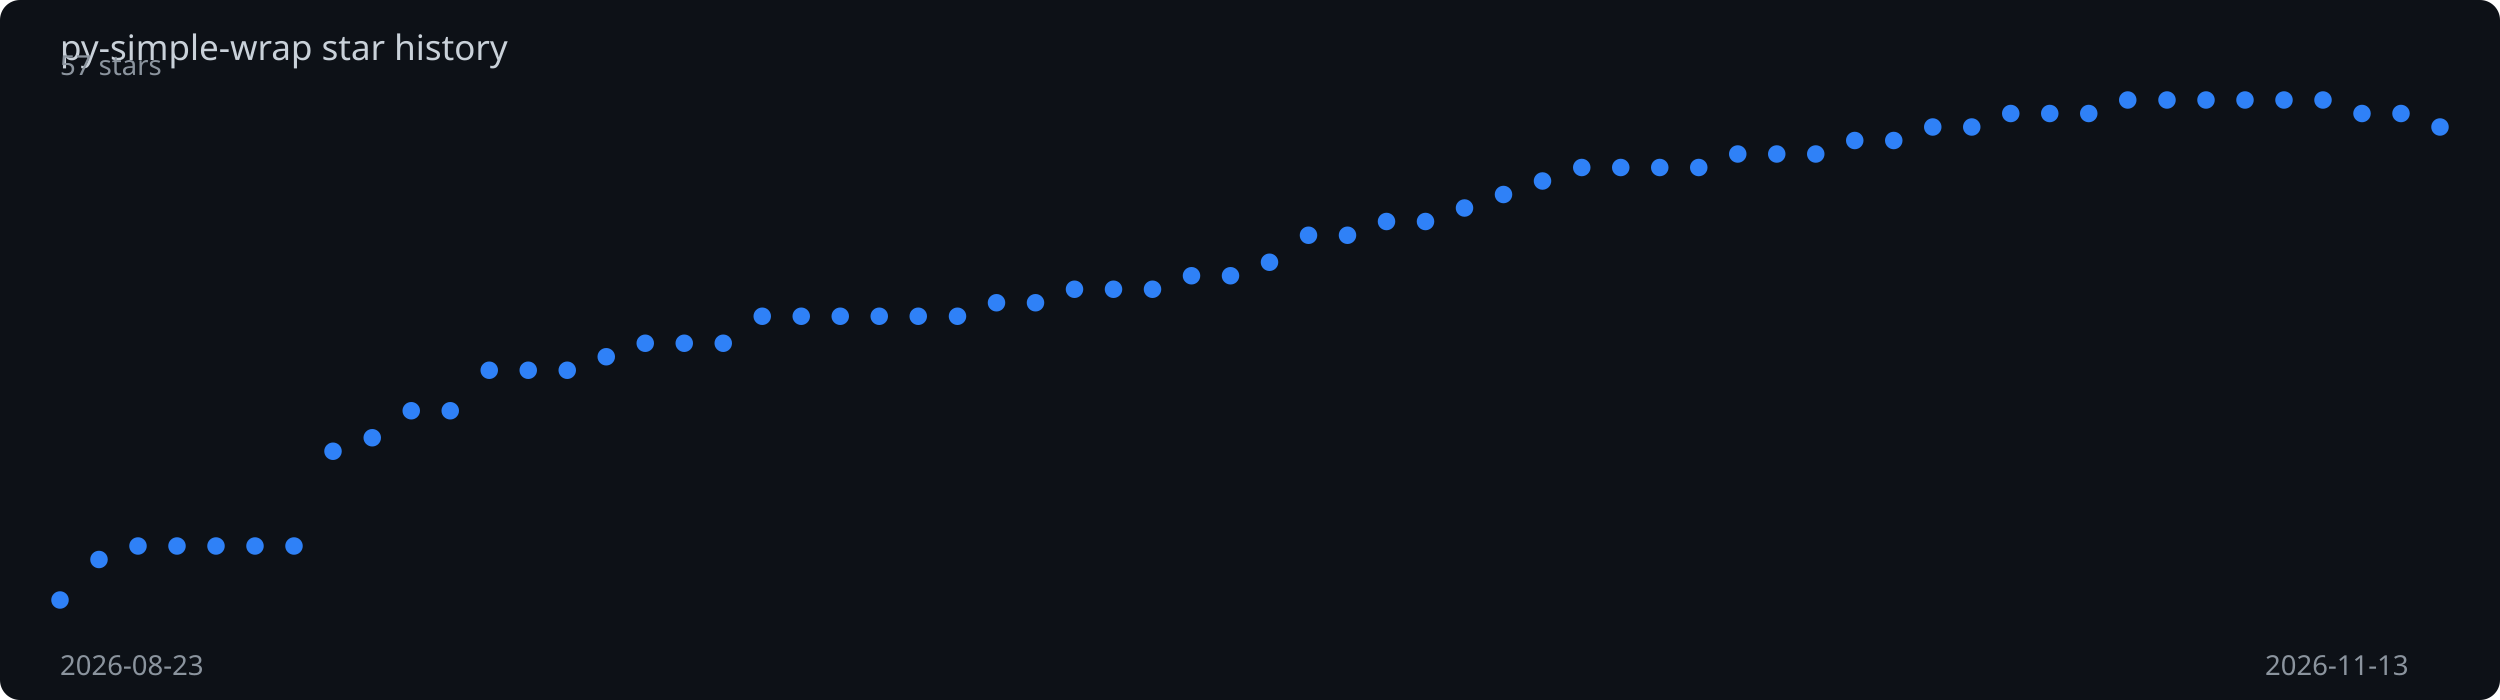
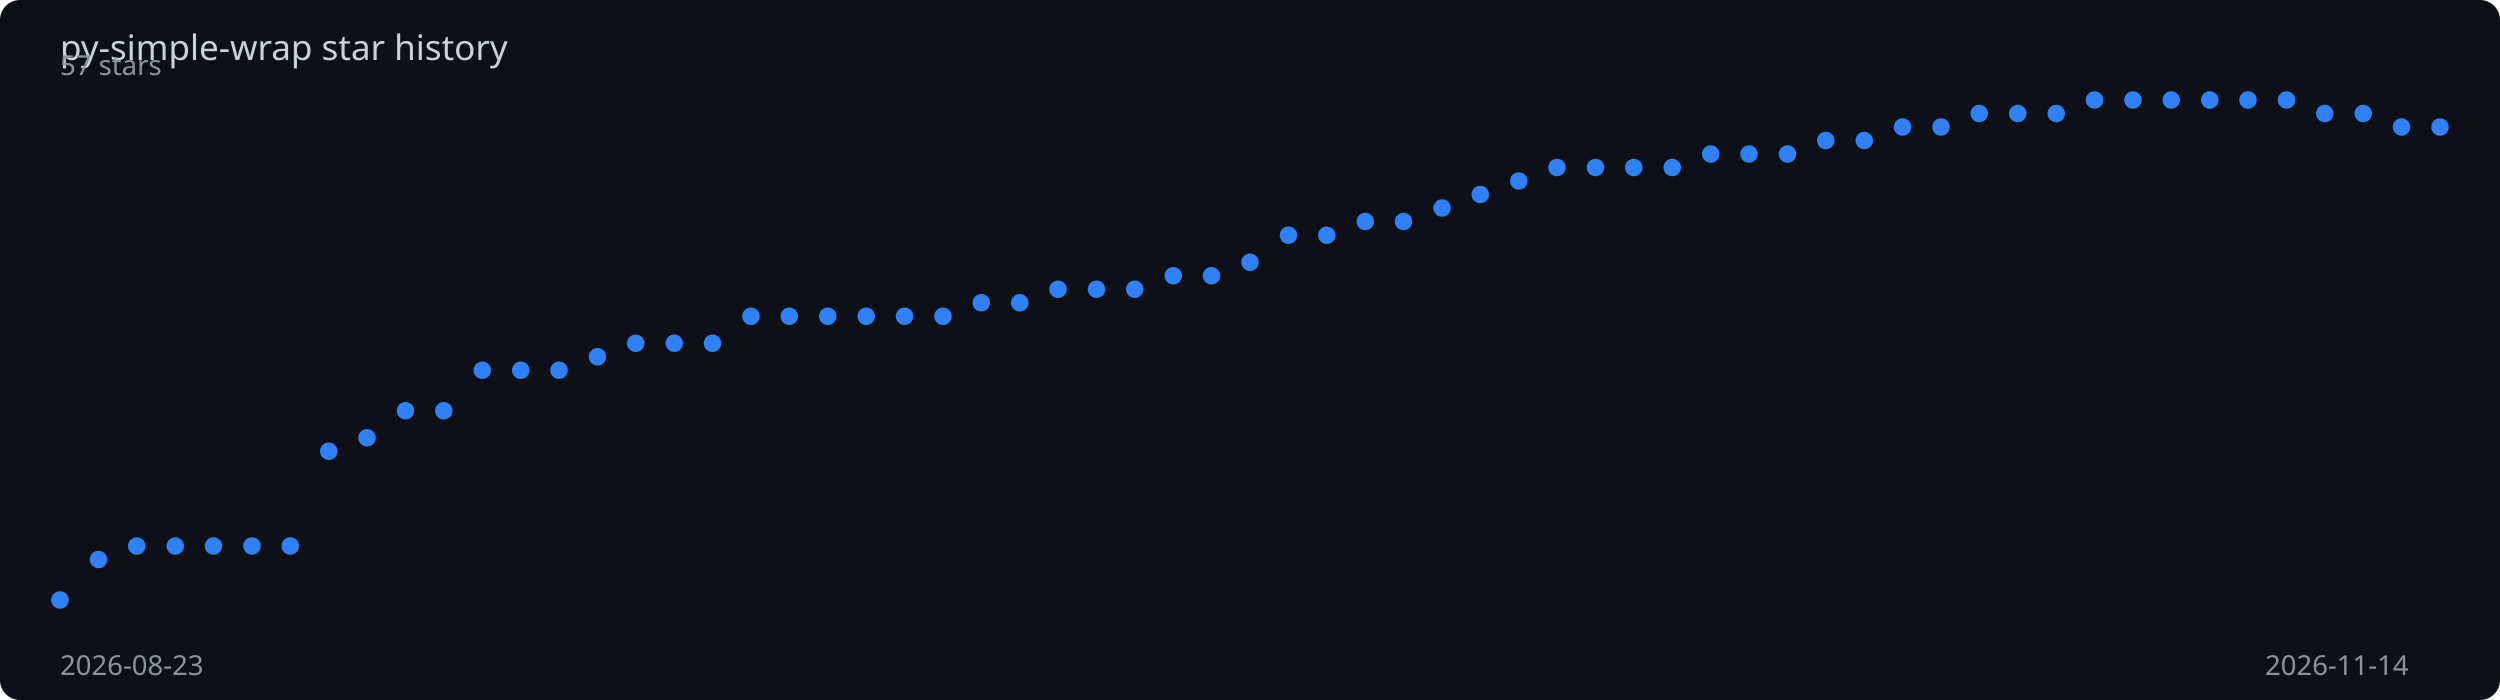
<svg xmlns="http://www.w3.org/2000/svg" viewBox="0 0 1000 280" width="100%" height="280">
  <rect width="1000" height="280" fill="#0d1117" rx="8" />
  <text x="24" y="24" fill="#c9d1d9" font-family="sans-serif" font-size="14">
    py-simple-wrap star history
  </text>
-   <polyline points="24.0,240.0 39.6,223.8 55.2,218.4 70.8,218.4 86.4,218.4 102.0,218.4 117.6,218.4 133.2,180.5 148.9,175.1 164.5,164.3 180.1,164.3 195.7,148.1 211.3,148.1 226.9,148.1 242.5,142.7 258.1,137.3 273.7,137.3 289.3,137.3 304.9,126.5 320.5,126.5 336.1,126.5 351.7,126.5 367.3,126.5 383.0,126.5 398.6,121.1 414.2,121.1 429.8,115.7 445.4,115.7 461.0,115.7 476.6,110.3 492.2,110.3 507.8,104.9 523.4,94.1 539.0,94.1 554.6,88.6 570.2,88.6 585.8,83.2 601.4,77.8 617.0,72.4 632.7,67.0 648.3,67.0 663.9,67.0 679.5,67.0 695.1,61.6 710.7,61.6 726.3,61.6 741.9,56.2 757.5,56.2 773.1,50.8 788.7,50.8 804.3,45.4 819.9,45.4 835.5,45.4 851.1,40.0 866.8,40.0 882.4,40.0 898.0,40.0 913.6,40.0 929.2,40.0 944.8,45.4 960.4,45.4 976.0,50.8" fill="none" stroke="#2f81f7" stroke-width="2" stroke-dasharray="1019.5" stroke-dashoffset="1019.5">
-     <animate attributeName="stroke-dashoffset" from="1019.5" to="0" dur="2s" fill="freeze" calcMode="spline" keySplines="0.4 0 0.2 1" />
+   <polyline points="24.0,240.0 39.4,223.8 54.7,218.4 70.1,218.4 85.4,218.4 100.8,218.4 116.1,218.4 131.5,180.5 146.8,175.1 162.2,164.3 177.5,164.3 192.9,148.1 208.3,148.1 223.6,148.1 239.0,142.7 254.3,137.3 269.7,137.3 285.0,137.3 300.4,126.5 315.7,126.5 331.1,126.5 346.5,126.5 361.8,126.5 377.2,126.5 392.5,121.1 407.9,121.1 423.2,115.7 438.6,115.7 453.9,115.7 469.3,110.3 484.6,110.3 500.0,104.9 515.4,94.1 530.7,94.1 546.1,88.6 561.4,88.6 576.8,83.2 592.1,77.8 607.5,72.4 622.8,67.0 638.2,67.0 653.5,67.0 668.9,67.0 684.3,61.6 699.6,61.6 715.0,61.6 730.3,56.2 745.7,56.2 761.0,50.8 776.4,50.8 791.7,45.4 807.1,45.4 822.5,45.4 837.8,40.0 853.2,40.0 868.5,40.0 883.9,40.0 899.2,40.0 914.6,40.0 929.9,45.4 945.3,45.4 960.6,50.8 976.0,50.8" fill="none" stroke="#2f81f7" stroke-width="2" stroke-dasharray="1020.2" stroke-dashoffset="1020.2">
+     <animate attributeName="stroke-dashoffset" from="1020.2" to="0" dur="2s" fill="freeze" calcMode="spline" keySplines="0.4 0 0.2 1" />
  </polyline>
  <circle cx="24.0" cy="240.0" r="3.5" fill="#2f81f7">
    <animate attributeName="opacity" from="0" to="1" begin="0.00s" dur="0.2s" fill="freeze" />
  </circle>
-   <circle cx="39.6" cy="223.8" r="3.5" fill="#2f81f7">
+   <circle cx="39.4" cy="223.8" r="3.5" fill="#2f81f7">
    <animate attributeName="opacity" from="0" to="1" begin="0.03s" dur="0.2s" fill="freeze" />
  </circle>
-   <circle cx="55.2" cy="218.4" r="3.5" fill="#2f81f7">
-     <animate attributeName="opacity" from="0" to="1" begin="0.07s" dur="0.2s" fill="freeze" />
-   </circle>
-   <circle cx="70.8" cy="218.4" r="3.5" fill="#2f81f7">
+   <circle cx="54.7" cy="218.4" r="3.5" fill="#2f81f7">
+     <animate attributeName="opacity" from="0" to="1" begin="0.06s" dur="0.2s" fill="freeze" />
+   </circle>
+   <circle cx="70.1" cy="218.4" r="3.5" fill="#2f81f7">
    <animate attributeName="opacity" from="0" to="1" begin="0.10s" dur="0.2s" fill="freeze" />
  </circle>
-   <circle cx="86.4" cy="218.4" r="3.5" fill="#2f81f7">
+   <circle cx="85.4" cy="218.4" r="3.5" fill="#2f81f7">
    <animate attributeName="opacity" from="0" to="1" begin="0.13s" dur="0.2s" fill="freeze" />
  </circle>
-   <circle cx="102.0" cy="218.4" r="3.5" fill="#2f81f7">
+   <circle cx="100.8" cy="218.4" r="3.5" fill="#2f81f7">
    <animate attributeName="opacity" from="0" to="1" begin="0.16s" dur="0.2s" fill="freeze" />
  </circle>
-   <circle cx="117.6" cy="218.4" r="3.5" fill="#2f81f7">
-     <animate attributeName="opacity" from="0" to="1" begin="0.20s" dur="0.2s" fill="freeze" />
-   </circle>
-   <circle cx="133.2" cy="180.5" r="3.5" fill="#2f81f7">
+   <circle cx="116.1" cy="218.4" r="3.5" fill="#2f81f7">
+     <animate attributeName="opacity" from="0" to="1" begin="0.19s" dur="0.2s" fill="freeze" />
+   </circle>
+   <circle cx="131.5" cy="180.5" r="3.5" fill="#2f81f7">
    <animate attributeName="opacity" from="0" to="1" begin="0.23s" dur="0.2s" fill="freeze" />
  </circle>
-   <circle cx="148.9" cy="175.1" r="3.5" fill="#2f81f7">
+   <circle cx="146.8" cy="175.1" r="3.5" fill="#2f81f7">
    <animate attributeName="opacity" from="0" to="1" begin="0.26s" dur="0.2s" fill="freeze" />
  </circle>
-   <circle cx="164.5" cy="164.3" r="3.5" fill="#2f81f7">
-     <animate attributeName="opacity" from="0" to="1" begin="0.30s" dur="0.2s" fill="freeze" />
-   </circle>
-   <circle cx="180.1" cy="164.3" r="3.5" fill="#2f81f7">
-     <animate attributeName="opacity" from="0" to="1" begin="0.33s" dur="0.2s" fill="freeze" />
-   </circle>
-   <circle cx="195.7" cy="148.1" r="3.5" fill="#2f81f7">
-     <animate attributeName="opacity" from="0" to="1" begin="0.36s" dur="0.2s" fill="freeze" />
-   </circle>
-   <circle cx="211.3" cy="148.1" r="3.5" fill="#2f81f7">
+   <circle cx="162.2" cy="164.3" r="3.5" fill="#2f81f7">
+     <animate attributeName="opacity" from="0" to="1" begin="0.29s" dur="0.2s" fill="freeze" />
+   </circle>
+   <circle cx="177.5" cy="164.3" r="3.5" fill="#2f81f7">
+     <animate attributeName="opacity" from="0" to="1" begin="0.32s" dur="0.2s" fill="freeze" />
+   </circle>
+   <circle cx="192.9" cy="148.1" r="3.5" fill="#2f81f7">
+     <animate attributeName="opacity" from="0" to="1" begin="0.35s" dur="0.2s" fill="freeze" />
+   </circle>
+   <circle cx="208.3" cy="148.1" r="3.5" fill="#2f81f7">
    <animate attributeName="opacity" from="0" to="1" begin="0.39s" dur="0.2s" fill="freeze" />
  </circle>
-   <circle cx="226.9" cy="148.1" r="3.5" fill="#2f81f7">
-     <animate attributeName="opacity" from="0" to="1" begin="0.43s" dur="0.2s" fill="freeze" />
-   </circle>
-   <circle cx="242.5" cy="142.7" r="3.5" fill="#2f81f7">
-     <animate attributeName="opacity" from="0" to="1" begin="0.46s" dur="0.2s" fill="freeze" />
-   </circle>
-   <circle cx="258.1" cy="137.3" r="3.5" fill="#2f81f7">
-     <animate attributeName="opacity" from="0" to="1" begin="0.49s" dur="0.2s" fill="freeze" />
-   </circle>
-   <circle cx="273.7" cy="137.3" r="3.5" fill="#2f81f7">
+   <circle cx="223.6" cy="148.1" r="3.5" fill="#2f81f7">
+     <animate attributeName="opacity" from="0" to="1" begin="0.42s" dur="0.2s" fill="freeze" />
+   </circle>
+   <circle cx="239.0" cy="142.7" r="3.5" fill="#2f81f7">
+     <animate attributeName="opacity" from="0" to="1" begin="0.45s" dur="0.2s" fill="freeze" />
+   </circle>
+   <circle cx="254.3" cy="137.3" r="3.5" fill="#2f81f7">
+     <animate attributeName="opacity" from="0" to="1" begin="0.48s" dur="0.2s" fill="freeze" />
+   </circle>
+   <circle cx="269.7" cy="137.3" r="3.5" fill="#2f81f7">
    <animate attributeName="opacity" from="0" to="1" begin="0.52s" dur="0.2s" fill="freeze" />
  </circle>
-   <circle cx="289.3" cy="137.3" r="3.5" fill="#2f81f7">
-     <animate attributeName="opacity" from="0" to="1" begin="0.56s" dur="0.2s" fill="freeze" />
-   </circle>
-   <circle cx="304.9" cy="126.5" r="3.5" fill="#2f81f7">
-     <animate attributeName="opacity" from="0" to="1" begin="0.59s" dur="0.2s" fill="freeze" />
-   </circle>
-   <circle cx="320.5" cy="126.5" r="3.5" fill="#2f81f7">
-     <animate attributeName="opacity" from="0" to="1" begin="0.62s" dur="0.2s" fill="freeze" />
-   </circle>
-   <circle cx="336.1" cy="126.5" r="3.5" fill="#2f81f7">
-     <animate attributeName="opacity" from="0" to="1" begin="0.66s" dur="0.2s" fill="freeze" />
-   </circle>
-   <circle cx="351.7" cy="126.5" r="3.5" fill="#2f81f7">
-     <animate attributeName="opacity" from="0" to="1" begin="0.69s" dur="0.2s" fill="freeze" />
-   </circle>
-   <circle cx="367.3" cy="126.5" r="3.5" fill="#2f81f7">
-     <animate attributeName="opacity" from="0" to="1" begin="0.72s" dur="0.2s" fill="freeze" />
-   </circle>
-   <circle cx="383.0" cy="126.5" r="3.5" fill="#2f81f7">
-     <animate attributeName="opacity" from="0" to="1" begin="0.75s" dur="0.2s" fill="freeze" />
-   </circle>
-   <circle cx="398.6" cy="121.1" r="3.5" fill="#2f81f7">
-     <animate attributeName="opacity" from="0" to="1" begin="0.79s" dur="0.2s" fill="freeze" />
-   </circle>
-   <circle cx="414.2" cy="121.1" r="3.5" fill="#2f81f7">
-     <animate attributeName="opacity" from="0" to="1" begin="0.82s" dur="0.2s" fill="freeze" />
-   </circle>
-   <circle cx="429.8" cy="115.7" r="3.5" fill="#2f81f7">
-     <animate attributeName="opacity" from="0" to="1" begin="0.85s" dur="0.2s" fill="freeze" />
-   </circle>
-   <circle cx="445.4" cy="115.7" r="3.5" fill="#2f81f7">
-     <animate attributeName="opacity" from="0" to="1" begin="0.89s" dur="0.2s" fill="freeze" />
-   </circle>
-   <circle cx="461.0" cy="115.7" r="3.5" fill="#2f81f7">
-     <animate attributeName="opacity" from="0" to="1" begin="0.92s" dur="0.2s" fill="freeze" />
-   </circle>
-   <circle cx="476.6" cy="110.3" r="3.5" fill="#2f81f7">
-     <animate attributeName="opacity" from="0" to="1" begin="0.95s" dur="0.2s" fill="freeze" />
-   </circle>
-   <circle cx="492.2" cy="110.3" r="3.5" fill="#2f81f7">
-     <animate attributeName="opacity" from="0" to="1" begin="0.98s" dur="0.2s" fill="freeze" />
-   </circle>
-   <circle cx="507.8" cy="104.9" r="3.5" fill="#2f81f7">
-     <animate attributeName="opacity" from="0" to="1" begin="1.02s" dur="0.2s" fill="freeze" />
-   </circle>
-   <circle cx="523.4" cy="94.1" r="3.5" fill="#2f81f7">
-     <animate attributeName="opacity" from="0" to="1" begin="1.05s" dur="0.2s" fill="freeze" />
-   </circle>
-   <circle cx="539.0" cy="94.1" r="3.5" fill="#2f81f7">
-     <animate attributeName="opacity" from="0" to="1" begin="1.08s" dur="0.2s" fill="freeze" />
-   </circle>
-   <circle cx="554.6" cy="88.6" r="3.5" fill="#2f81f7">
-     <animate attributeName="opacity" from="0" to="1" begin="1.11s" dur="0.2s" fill="freeze" />
-   </circle>
-   <circle cx="570.2" cy="88.6" r="3.5" fill="#2f81f7">
-     <animate attributeName="opacity" from="0" to="1" begin="1.15s" dur="0.2s" fill="freeze" />
-   </circle>
-   <circle cx="585.8" cy="83.2" r="3.5" fill="#2f81f7">
-     <animate attributeName="opacity" from="0" to="1" begin="1.18s" dur="0.2s" fill="freeze" />
-   </circle>
-   <circle cx="601.4" cy="77.8" r="3.5" fill="#2f81f7">
-     <animate attributeName="opacity" from="0" to="1" begin="1.21s" dur="0.2s" fill="freeze" />
-   </circle>
-   <circle cx="617.0" cy="72.4" r="3.5" fill="#2f81f7">
-     <animate attributeName="opacity" from="0" to="1" begin="1.25s" dur="0.2s" fill="freeze" />
-   </circle>
-   <circle cx="632.7" cy="67.0" r="3.5" fill="#2f81f7">
-     <animate attributeName="opacity" from="0" to="1" begin="1.28s" dur="0.2s" fill="freeze" />
-   </circle>
-   <circle cx="648.3" cy="67.0" r="3.5" fill="#2f81f7">
-     <animate attributeName="opacity" from="0" to="1" begin="1.31s" dur="0.2s" fill="freeze" />
-   </circle>
-   <circle cx="663.9" cy="67.0" r="3.5" fill="#2f81f7">
-     <animate attributeName="opacity" from="0" to="1" begin="1.34s" dur="0.2s" fill="freeze" />
-   </circle>
-   <circle cx="679.5" cy="67.0" r="3.5" fill="#2f81f7">
-     <animate attributeName="opacity" from="0" to="1" begin="1.38s" dur="0.2s" fill="freeze" />
-   </circle>
-   <circle cx="695.1" cy="61.6" r="3.5" fill="#2f81f7">
-     <animate attributeName="opacity" from="0" to="1" begin="1.41s" dur="0.2s" fill="freeze" />
-   </circle>
-   <circle cx="710.7" cy="61.6" r="3.5" fill="#2f81f7">
-     <animate attributeName="opacity" from="0" to="1" begin="1.44s" dur="0.2s" fill="freeze" />
-   </circle>
-   <circle cx="726.3" cy="61.6" r="3.5" fill="#2f81f7">
+   <circle cx="285.0" cy="137.3" r="3.5" fill="#2f81f7">
+     <animate attributeName="opacity" from="0" to="1" begin="0.55s" dur="0.2s" fill="freeze" />
+   </circle>
+   <circle cx="300.4" cy="126.5" r="3.5" fill="#2f81f7">
+     <animate attributeName="opacity" from="0" to="1" begin="0.58s" dur="0.2s" fill="freeze" />
+   </circle>
+   <circle cx="315.7" cy="126.5" r="3.5" fill="#2f81f7">
+     <animate attributeName="opacity" from="0" to="1" begin="0.61s" dur="0.2s" fill="freeze" />
+   </circle>
+   <circle cx="331.1" cy="126.5" r="3.5" fill="#2f81f7">
+     <animate attributeName="opacity" from="0" to="1" begin="0.65s" dur="0.2s" fill="freeze" />
+   </circle>
+   <circle cx="346.5" cy="126.5" r="3.5" fill="#2f81f7">
+     <animate attributeName="opacity" from="0" to="1" begin="0.68s" dur="0.2s" fill="freeze" />
+   </circle>
+   <circle cx="361.8" cy="126.5" r="3.5" fill="#2f81f7">
+     <animate attributeName="opacity" from="0" to="1" begin="0.71s" dur="0.2s" fill="freeze" />
+   </circle>
+   <circle cx="377.2" cy="126.5" r="3.5" fill="#2f81f7">
+     <animate attributeName="opacity" from="0" to="1" begin="0.74s" dur="0.2s" fill="freeze" />
+   </circle>
+   <circle cx="392.5" cy="121.1" r="3.5" fill="#2f81f7">
+     <animate attributeName="opacity" from="0" to="1" begin="0.77s" dur="0.2s" fill="freeze" />
+   </circle>
+   <circle cx="407.9" cy="121.1" r="3.5" fill="#2f81f7">
+     <animate attributeName="opacity" from="0" to="1" begin="0.81s" dur="0.2s" fill="freeze" />
+   </circle>
+   <circle cx="423.2" cy="115.7" r="3.5" fill="#2f81f7">
+     <animate attributeName="opacity" from="0" to="1" begin="0.84s" dur="0.2s" fill="freeze" />
+   </circle>
+   <circle cx="438.6" cy="115.7" r="3.5" fill="#2f81f7">
+     <animate attributeName="opacity" from="0" to="1" begin="0.87s" dur="0.2s" fill="freeze" />
+   </circle>
+   <circle cx="453.9" cy="115.7" r="3.5" fill="#2f81f7">
+     <animate attributeName="opacity" from="0" to="1" begin="0.90s" dur="0.2s" fill="freeze" />
+   </circle>
+   <circle cx="469.3" cy="110.3" r="3.5" fill="#2f81f7">
+     <animate attributeName="opacity" from="0" to="1" begin="0.94s" dur="0.2s" fill="freeze" />
+   </circle>
+   <circle cx="484.6" cy="110.3" r="3.5" fill="#2f81f7">
+     <animate attributeName="opacity" from="0" to="1" begin="0.97s" dur="0.2s" fill="freeze" />
+   </circle>
+   <circle cx="500.0" cy="104.9" r="3.5" fill="#2f81f7">
+     <animate attributeName="opacity" from="0" to="1" begin="1.00s" dur="0.2s" fill="freeze" />
+   </circle>
+   <circle cx="515.4" cy="94.1" r="3.5" fill="#2f81f7">
+     <animate attributeName="opacity" from="0" to="1" begin="1.03s" dur="0.2s" fill="freeze" />
+   </circle>
+   <circle cx="530.7" cy="94.1" r="3.5" fill="#2f81f7">
+     <animate attributeName="opacity" from="0" to="1" begin="1.06s" dur="0.2s" fill="freeze" />
+   </circle>
+   <circle cx="546.1" cy="88.6" r="3.5" fill="#2f81f7">
+     <animate attributeName="opacity" from="0" to="1" begin="1.10s" dur="0.2s" fill="freeze" />
+   </circle>
+   <circle cx="561.4" cy="88.6" r="3.5" fill="#2f81f7">
+     <animate attributeName="opacity" from="0" to="1" begin="1.13s" dur="0.2s" fill="freeze" />
+   </circle>
+   <circle cx="576.8" cy="83.2" r="3.5" fill="#2f81f7">
+     <animate attributeName="opacity" from="0" to="1" begin="1.16s" dur="0.2s" fill="freeze" />
+   </circle>
+   <circle cx="592.1" cy="77.8" r="3.5" fill="#2f81f7">
+     <animate attributeName="opacity" from="0" to="1" begin="1.19s" dur="0.2s" fill="freeze" />
+   </circle>
+   <circle cx="607.5" cy="72.4" r="3.5" fill="#2f81f7">
+     <animate attributeName="opacity" from="0" to="1" begin="1.23s" dur="0.2s" fill="freeze" />
+   </circle>
+   <circle cx="622.8" cy="67.0" r="3.5" fill="#2f81f7">
+     <animate attributeName="opacity" from="0" to="1" begin="1.26s" dur="0.2s" fill="freeze" />
+   </circle>
+   <circle cx="638.2" cy="67.0" r="3.5" fill="#2f81f7">
+     <animate attributeName="opacity" from="0" to="1" begin="1.29s" dur="0.2s" fill="freeze" />
+   </circle>
+   <circle cx="653.5" cy="67.0" r="3.5" fill="#2f81f7">
+     <animate attributeName="opacity" from="0" to="1" begin="1.32s" dur="0.2s" fill="freeze" />
+   </circle>
+   <circle cx="668.9" cy="67.0" r="3.5" fill="#2f81f7">
+     <animate attributeName="opacity" from="0" to="1" begin="1.35s" dur="0.2s" fill="freeze" />
+   </circle>
+   <circle cx="684.3" cy="61.6" r="3.5" fill="#2f81f7">
+     <animate attributeName="opacity" from="0" to="1" begin="1.39s" dur="0.2s" fill="freeze" />
+   </circle>
+   <circle cx="699.6" cy="61.6" r="3.5" fill="#2f81f7">
+     <animate attributeName="opacity" from="0" to="1" begin="1.42s" dur="0.2s" fill="freeze" />
+   </circle>
+   <circle cx="715.0" cy="61.6" r="3.5" fill="#2f81f7">
+     <animate attributeName="opacity" from="0" to="1" begin="1.45s" dur="0.2s" fill="freeze" />
+   </circle>
+   <circle cx="730.3" cy="56.2" r="3.5" fill="#2f81f7">
    <animate attributeName="opacity" from="0" to="1" begin="1.48s" dur="0.2s" fill="freeze" />
  </circle>
-   <circle cx="741.9" cy="56.2" r="3.5" fill="#2f81f7">
-     <animate attributeName="opacity" from="0" to="1" begin="1.51s" dur="0.2s" fill="freeze" />
-   </circle>
-   <circle cx="757.5" cy="56.2" r="3.5" fill="#2f81f7">
-     <animate attributeName="opacity" from="0" to="1" begin="1.54s" dur="0.2s" fill="freeze" />
-   </circle>
-   <circle cx="773.1" cy="50.8" r="3.5" fill="#2f81f7">
-     <animate attributeName="opacity" from="0" to="1" begin="1.57s" dur="0.2s" fill="freeze" />
-   </circle>
-   <circle cx="788.7" cy="50.8" r="3.5" fill="#2f81f7">
+   <circle cx="745.7" cy="56.2" r="3.5" fill="#2f81f7">
+     <animate attributeName="opacity" from="0" to="1" begin="1.52s" dur="0.2s" fill="freeze" />
+   </circle>
+   <circle cx="761.0" cy="50.8" r="3.5" fill="#2f81f7">
+     <animate attributeName="opacity" from="0" to="1" begin="1.55s" dur="0.2s" fill="freeze" />
+   </circle>
+   <circle cx="776.4" cy="50.8" r="3.5" fill="#2f81f7">
+     <animate attributeName="opacity" from="0" to="1" begin="1.58s" dur="0.2s" fill="freeze" />
+   </circle>
+   <circle cx="791.7" cy="45.4" r="3.5" fill="#2f81f7">
    <animate attributeName="opacity" from="0" to="1" begin="1.61s" dur="0.2s" fill="freeze" />
  </circle>
-   <circle cx="804.3" cy="45.4" r="3.5" fill="#2f81f7">
-     <animate attributeName="opacity" from="0" to="1" begin="1.64s" dur="0.2s" fill="freeze" />
-   </circle>
-   <circle cx="819.9" cy="45.4" r="3.5" fill="#2f81f7">
-     <animate attributeName="opacity" from="0" to="1" begin="1.67s" dur="0.2s" fill="freeze" />
-   </circle>
-   <circle cx="835.5" cy="45.4" r="3.5" fill="#2f81f7">
-     <animate attributeName="opacity" from="0" to="1" begin="1.70s" dur="0.2s" fill="freeze" />
-   </circle>
-   <circle cx="851.1" cy="40.0" r="3.5" fill="#2f81f7">
+   <circle cx="807.1" cy="45.4" r="3.5" fill="#2f81f7">
+     <animate attributeName="opacity" from="0" to="1" begin="1.65s" dur="0.2s" fill="freeze" />
+   </circle>
+   <circle cx="822.5" cy="45.4" r="3.5" fill="#2f81f7">
+     <animate attributeName="opacity" from="0" to="1" begin="1.68s" dur="0.2s" fill="freeze" />
+   </circle>
+   <circle cx="837.8" cy="40.0" r="3.5" fill="#2f81f7">
+     <animate attributeName="opacity" from="0" to="1" begin="1.71s" dur="0.2s" fill="freeze" />
+   </circle>
+   <circle cx="853.2" cy="40.0" r="3.5" fill="#2f81f7">
    <animate attributeName="opacity" from="0" to="1" begin="1.74s" dur="0.2s" fill="freeze" />
  </circle>
-   <circle cx="866.8" cy="40.0" r="3.5" fill="#2f81f7">
+   <circle cx="868.5" cy="40.0" r="3.5" fill="#2f81f7">
    <animate attributeName="opacity" from="0" to="1" begin="1.77s" dur="0.2s" fill="freeze" />
  </circle>
-   <circle cx="882.4" cy="40.0" r="3.5" fill="#2f81f7">
-     <animate attributeName="opacity" from="0" to="1" begin="1.80s" dur="0.2s" fill="freeze" />
-   </circle>
-   <circle cx="898.0" cy="40.0" r="3.5" fill="#2f81f7">
+   <circle cx="883.9" cy="40.0" r="3.5" fill="#2f81f7">
+     <animate attributeName="opacity" from="0" to="1" begin="1.81s" dur="0.2s" fill="freeze" />
+   </circle>
+   <circle cx="899.2" cy="40.0" r="3.5" fill="#2f81f7">
    <animate attributeName="opacity" from="0" to="1" begin="1.84s" dur="0.2s" fill="freeze" />
  </circle>
-   <circle cx="913.6" cy="40.0" r="3.5" fill="#2f81f7">
+   <circle cx="914.6" cy="40.0" r="3.5" fill="#2f81f7">
    <animate attributeName="opacity" from="0" to="1" begin="1.87s" dur="0.2s" fill="freeze" />
  </circle>
-   <circle cx="929.2" cy="40.0" r="3.5" fill="#2f81f7">
+   <circle cx="929.9" cy="45.4" r="3.5" fill="#2f81f7">
    <animate attributeName="opacity" from="0" to="1" begin="1.90s" dur="0.2s" fill="freeze" />
  </circle>
-   <circle cx="944.8" cy="45.4" r="3.5" fill="#2f81f7">
-     <animate attributeName="opacity" from="0" to="1" begin="1.93s" dur="0.2s" fill="freeze" />
-   </circle>
-   <circle cx="960.4" cy="45.4" r="3.5" fill="#2f81f7">
+   <circle cx="945.3" cy="45.4" r="3.5" fill="#2f81f7">
+     <animate attributeName="opacity" from="0" to="1" begin="1.94s" dur="0.2s" fill="freeze" />
+   </circle>
+   <circle cx="960.6" cy="50.8" r="3.5" fill="#2f81f7">
    <animate attributeName="opacity" from="0" to="1" begin="1.97s" dur="0.2s" fill="freeze" />
  </circle>
  <circle cx="976.0" cy="50.8" r="3.5" fill="#2f81f7">
    <animate attributeName="opacity" from="0" to="1" begin="2.00s" dur="0.2s" fill="freeze" />
  </circle>
  <text x="24" y="270" fill="#8b949e" font-family="sans-serif" font-size="11">2026-08-23</text>
-   <text x="906" y="270" fill="#8b949e" font-family="sans-serif" font-size="11">2026-11-13</text>
+   <text x="906" y="270" fill="#8b949e" font-family="sans-serif" font-size="11">2026-11-14</text>
  <text x="24" y="30" fill="#8b949e" font-family="sans-serif" font-size="11">57 stars</text>
</svg>
